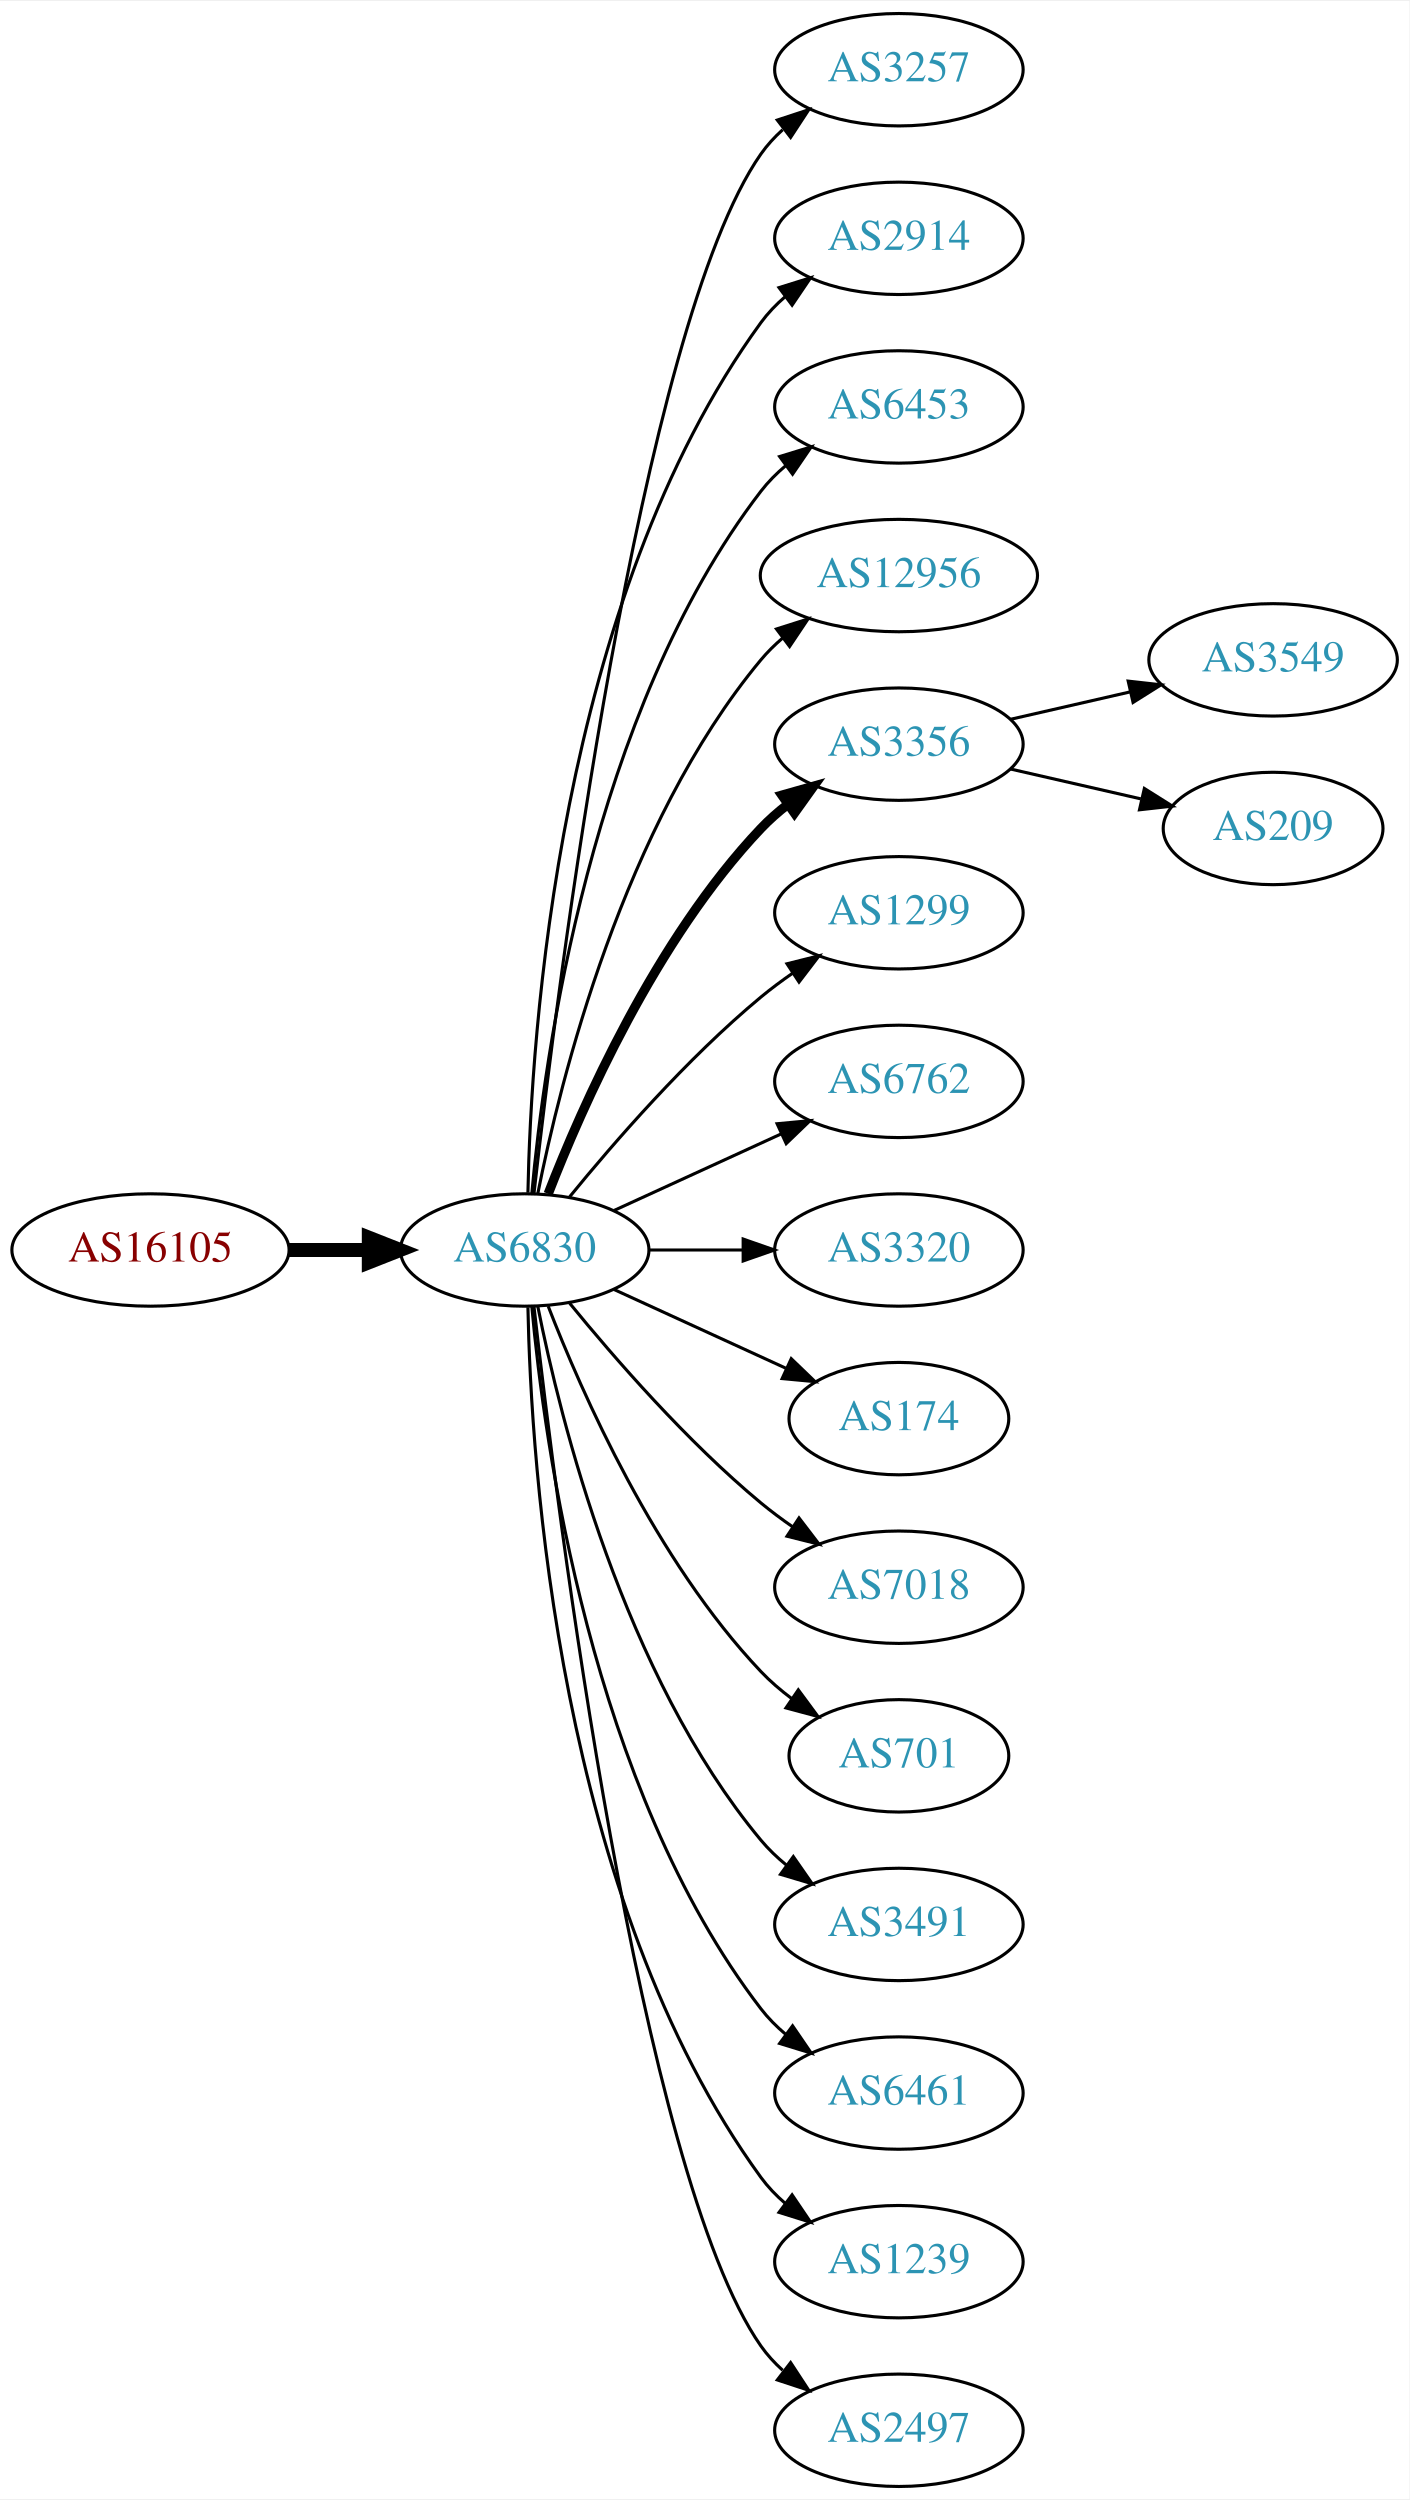
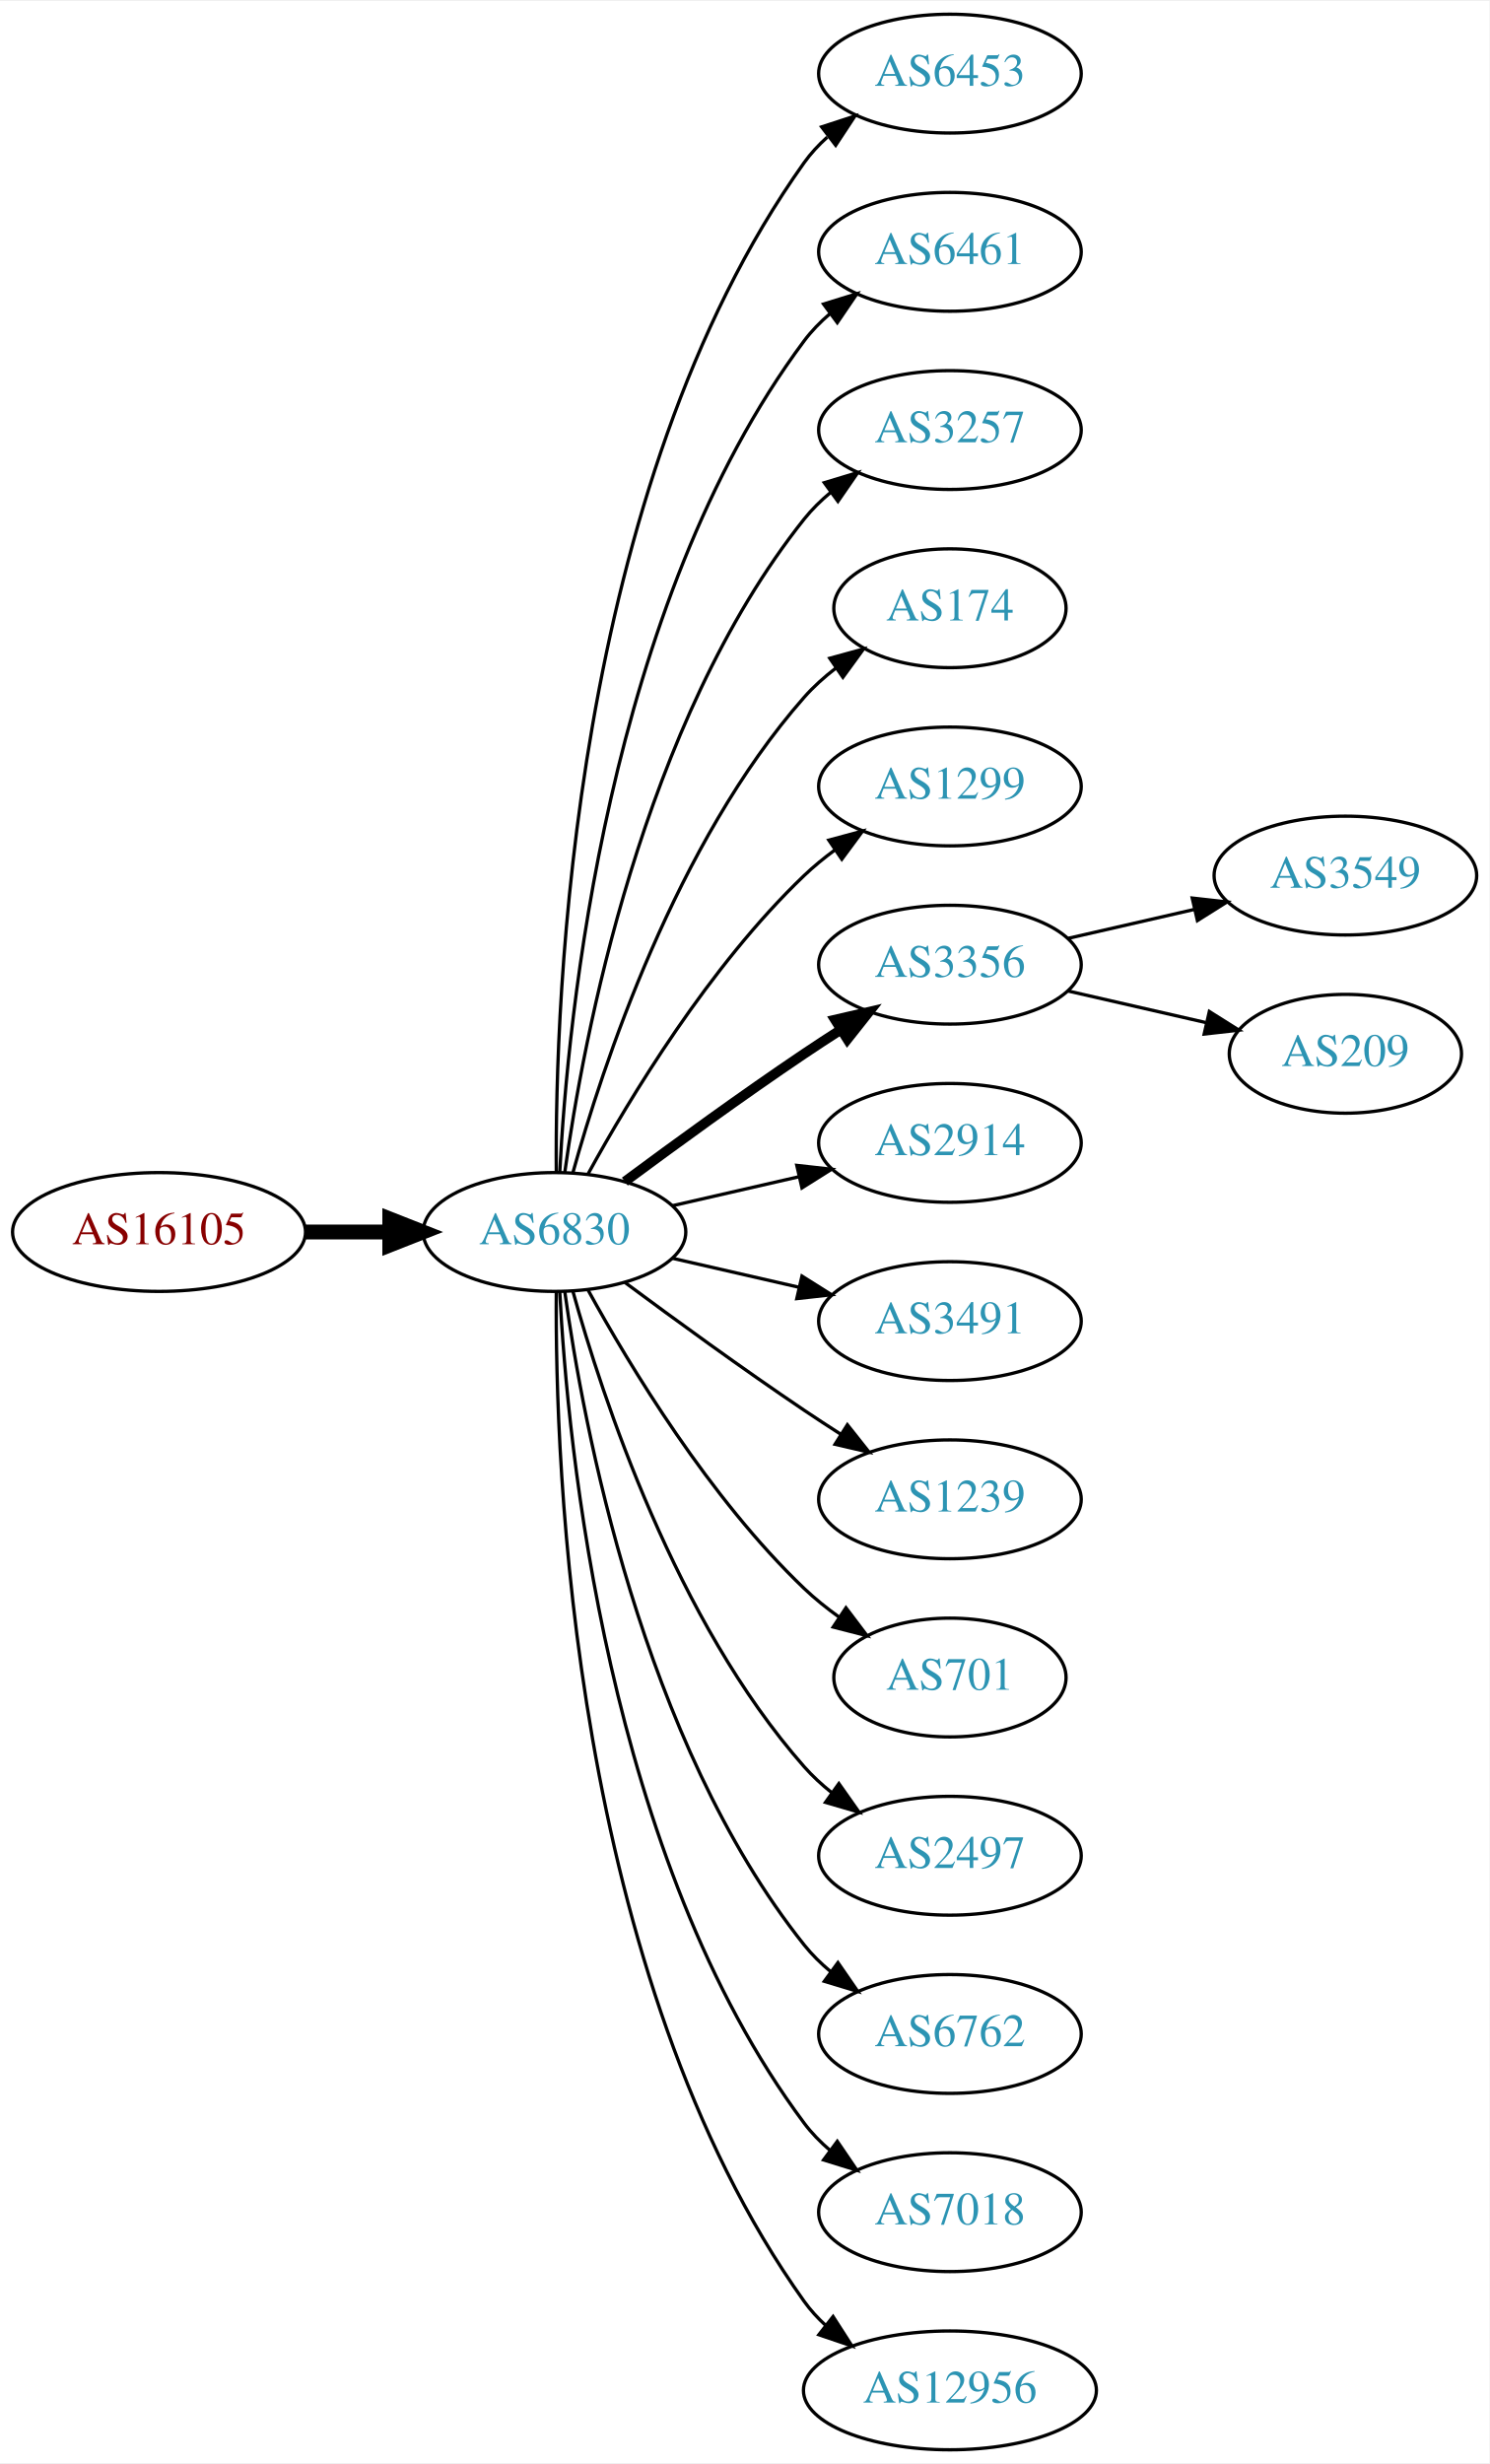
- <svg xmlns="http://www.w3.org/2000/svg" xmlns:xlink="http://www.w3.org/1999/xlink" width="451pt" height="800pt" viewBox="0.00 0.00 451.37 800.00">
-   <g id="graph0" class="graph" transform="scale(1 1) rotate(0) translate(4 796)">
-     <polygon fill="white" stroke="none" points="-4,4 -4,-796 447.37,-796 447.37,4 -4,4" />
+ <svg xmlns="http://www.w3.org/2000/svg" xmlns:xlink="http://www.w3.org/1999/xlink" width="451pt" height="746pt" viewBox="0.00 0.00 451.37 746.00">
+   <g id="graph0" class="graph" transform="scale(1 1) rotate(0) translate(4 742)">
+     <polygon fill="white" stroke="none" points="-4,4 -4,-742 447.37,-742 447.37,4 -4,4" />
    <g id="node1" class="node">
      <g id="a_node1">
        <a xlink:href="/asn/16105" xlink:title="AS16105 ~ diamond dogs web consulting GmbH [AT]">
-           <ellipse fill="#ffffff" stroke="black" cx="44.196" cy="-396" rx="44.393" ry="18" />
-           <text text-anchor="middle" x="44.196" y="-392.3" font-family="Times,serif" font-size="14.00" fill="#880000">AS16105</text>
+           <ellipse fill="#ffffff" stroke="black" cx="44.196" cy="-369" rx="44.393" ry="18" />
+           <text text-anchor="middle" x="44.196" y="-365.3" font-family="Times,serif" font-size="14.00" fill="#880000">AS16105</text>
        </a>
      </g>
    </g>
    <g id="node2" class="node">
      <g id="a_node2">
        <a xlink:href="/asn/6830" xlink:title="AS6830 ~ LGI-UPC [AT]">
-           <ellipse fill="#ffffff" stroke="black" cx="164.039" cy="-396" rx="39.794" ry="18" />
-           <text text-anchor="middle" x="164.039" y="-392.3" font-family="Times,serif" font-size="14.00" fill="#2c94b3">AS6830</text>
+           <ellipse fill="#ffffff" stroke="black" cx="164.039" cy="-369" rx="39.794" ry="18" />
+           <text text-anchor="middle" x="164.039" y="-365.3" font-family="Times,serif" font-size="14.00" fill="#2c94b3">AS6830</text>
        </a>
      </g>
    </g>
    <g id="edge1" class="edge">
-       <path fill="none" stroke="black" stroke-width="4.5" d="M88.407,-396C96.72,-396 105.482,-396 113.965,-396" />
-       <polygon fill="black" stroke="black" stroke-width="4.5" points="114.123,-399.938 124.123,-396 114.123,-392.063 114.123,-399.938" />
+       <path fill="none" stroke="black" stroke-width="4.5" d="M88.407,-369C96.72,-369 105.482,-369 113.965,-369" />
+       <polygon fill="black" stroke="black" stroke-width="4.5" points="114.123,-372.938 124.123,-369 114.123,-365.063 114.123,-372.938" />
    </g>
    <g id="node3" class="node">
      <g id="a_node3">
-         <a xlink:href="/asn/3257" xlink:title="AS3257 ~ GTT [DE]">
-           <ellipse fill="#ffffff" stroke="black" cx="283.881" cy="-774" rx="39.794" ry="18" />
-           <text text-anchor="middle" x="283.881" y="-770.3" font-family="Times,serif" font-size="14.00" fill="#2c94b3">AS3257</text>
+         <a xlink:href="/asn/6453" xlink:title="AS6453 ~ TATA COMMUNICATIONS (AMERICA) INC [US]">
+           <ellipse fill="#ffffff" stroke="black" cx="283.881" cy="-720" rx="39.794" ry="18" />
+           <text text-anchor="middle" x="283.881" y="-716.3" font-family="Times,serif" font-size="14.00" fill="#2c94b3">AS6453</text>
        </a>
      </g>
    </g>
    <g id="edge2" class="edge">
-       <path fill="none" stroke="black" d="M167.009,-414.101C174.237,-477.928 200.915,-691.628 239.685,-747 241.663,-749.825 244.041,-752.416 246.652,-754.779" />
-       <polygon fill="black" stroke="black" points="244.945,-757.881 255.01,-761.188 249.204,-752.326 244.945,-757.881" />
+       <path fill="none" stroke="black" d="M164.587,-387.063C164.168,-439.503 169.322,-594.293 239.685,-693 241.687,-695.809 244.082,-698.388 246.703,-700.743" />
+       <polygon fill="black" stroke="black" points="245.007,-703.852 255.079,-707.139 249.255,-698.288 245.007,-703.852" />
    </g>
    <g id="node4" class="node">
      <g id="a_node4">
-         <a xlink:href="/asn/2914" xlink:title="AS2914 ~ NTT America, Inc. [US]">
-           <ellipse fill="#ffffff" stroke="black" cx="283.881" cy="-720" rx="39.794" ry="18" />
-           <text text-anchor="middle" x="283.881" y="-716.3" font-family="Times,serif" font-size="14.00" fill="#2c94b3">AS2914</text>
+         <a xlink:href="/asn/6461" xlink:title="AS6461 ~ Zayo Bandwidth [US]">
+           <ellipse fill="#ffffff" stroke="black" cx="283.881" cy="-666" rx="39.794" ry="18" />
+           <text text-anchor="middle" x="283.881" y="-662.3" font-family="Times,serif" font-size="14.00" fill="#2c94b3">AS6461</text>
        </a>
      </g>
    </g>
    <g id="edge3" class="edge">
-       <path fill="none" stroke="black" d="M165.071,-414.337C166.044,-464.079 174.763,-603.806 239.685,-693 241.897,-696.039 244.565,-698.813 247.477,-701.326" />
-       <polygon fill="black" stroke="black" points="245.495,-704.214 255.608,-707.373 249.672,-698.597 245.495,-704.214" />
+       <path fill="none" stroke="black" d="M165.63,-387.023C168.007,-433.412 179.925,-558.893 239.685,-639 241.933,-642.013 244.624,-644.769 247.551,-647.272" />
+       <polygon fill="black" stroke="black" points="245.582,-650.169 255.702,-653.303 249.746,-644.542 245.582,-650.169" />
    </g>
    <g id="node5" class="node">
      <g id="a_node5">
-         <a xlink:href="/asn/6453" xlink:title="AS6453 ~ TATA COMMUNICATIONS (AMERICA) INC [US]">
-           <ellipse fill="#ffffff" stroke="black" cx="283.881" cy="-666" rx="39.794" ry="18" />
-           <text text-anchor="middle" x="283.881" y="-662.3" font-family="Times,serif" font-size="14.00" fill="#2c94b3">AS6453</text>
+         <a xlink:href="/asn/3257" xlink:title="AS3257 ~ GTT [DE]">
+           <ellipse fill="#ffffff" stroke="black" cx="283.881" cy="-612" rx="39.794" ry="18" />
+           <text text-anchor="middle" x="283.881" y="-608.3" font-family="Times,serif" font-size="14.00" fill="#2c94b3">AS3257</text>
        </a>
      </g>
    </g>
    <g id="edge4" class="edge">
-       <path fill="none" stroke="black" d="M166.323,-414.117C170.221,-457.332 185.238,-568.131 239.685,-639 241.975,-641.981 244.695,-644.716 247.639,-647.205" />
-       <polygon fill="black" stroke="black" points="245.686,-650.113 255.816,-653.218 249.833,-644.473 245.686,-650.113" />
+       <path fill="none" stroke="black" d="M167.178,-387.17C172.678,-426.974 190.504,-523.233 239.685,-585 242.026,-587.94 244.781,-590.649 247.747,-593.121" />
+       <polygon fill="black" stroke="black" points="245.812,-596.042 255.953,-599.11 249.939,-590.388 245.812,-596.042" />
    </g>
    <g id="node6" class="node">
      <g id="a_node6">
-         <a xlink:href="/asn/12956" xlink:title="AS12956 ~ TELXIUS [ES]">
-           <ellipse fill="#ffffff" stroke="black" cx="283.881" cy="-612" rx="44.393" ry="18" />
-           <text text-anchor="middle" x="283.881" y="-608.3" font-family="Times,serif" font-size="14.00" fill="#2c94b3">AS12956</text>
+         <a xlink:href="/asn/174" xlink:title="AS174 ~ Cogent Communications [US]">
+           <ellipse fill="#ffffff" stroke="black" cx="283.881" cy="-558" rx="35.194" ry="18" />
+           <text text-anchor="middle" x="283.881" y="-554.3" font-family="Times,serif" font-size="14.00" fill="#2c94b3">AS174</text>
        </a>
      </g>
    </g>
    <g id="edge5" class="edge">
-       <path fill="none" stroke="black" d="M168.237,-414.073C175.401,-450.141 195.675,-532.125 239.685,-585 241.778,-587.515 244.169,-589.867 246.727,-592.051" />
-       <polygon fill="black" stroke="black" points="244.676,-594.887 254.775,-598.091 248.878,-589.289 244.676,-594.887" />
+       <path fill="none" stroke="black" d="M169.612,-386.946C178.517,-418.995 200.801,-486.842 239.685,-531 242.512,-534.211 245.814,-537.172 249.309,-539.864" />
+       <polygon fill="black" stroke="black" points="247.466,-542.845 257.684,-545.645 251.443,-537.084 247.466,-542.845" />
    </g>
    <g id="node7" class="node">
      <g id="a_node7">
-         <a xlink:href="/asn/3356" xlink:title="AS3356 ~ Level 3 Parent, LLC [US]">
-           <ellipse fill="#ffffff" stroke="black" cx="283.881" cy="-558" rx="39.794" ry="18" />
-           <text text-anchor="middle" x="283.881" y="-554.3" font-family="Times,serif" font-size="14.00" fill="#2c94b3">AS3356</text>
-         </a>
-       </g>
-     </g>
-     <g id="edge6" class="edge">
-       <path fill="none" stroke="black" stroke-width="3" d="M171.562,-413.994C182.312,-441.728 205.969,-495.429 239.685,-531 242.271,-533.728 245.188,-536.294 248.257,-538.677" />
-       <polygon fill="black" stroke="black" stroke-width="3" points="246.411,-541.658 256.605,-544.543 250.435,-535.93 246.411,-541.658" />
-     </g>
-     <g id="node8" class="node">
-       <g id="a_node8">
        <a xlink:href="/asn/1299" xlink:title="AS1299 ~ Telia Carrier [EU]">
          <ellipse fill="#ffffff" stroke="black" cx="283.881" cy="-504" rx="39.794" ry="18" />
          <text text-anchor="middle" x="283.881" y="-500.3" font-family="Times,serif" font-size="14.00" fill="#2c94b3">AS1299</text>
        </a>
      </g>
    </g>
+     <g id="edge6" class="edge">
+       <path fill="none" stroke="black" d="M174.28,-386.713C186.825,-409.561 211.002,-449.611 239.685,-477 242.553,-479.739 245.742,-482.347 249.051,-484.785" />
+       <polygon fill="black" stroke="black" points="247.175,-487.742 257.411,-490.477 251.114,-481.956 247.175,-487.742" />
+     </g>
+     <g id="node8" class="node">
+       <g id="a_node8">
+         <a xlink:href="/asn/3356" xlink:title="AS3356 ~ Level 3 Parent, LLC [US]">
+           <ellipse fill="#ffffff" stroke="black" cx="283.881" cy="-450" rx="39.794" ry="18" />
+           <text text-anchor="middle" x="283.881" y="-446.3" font-family="Times,serif" font-size="14.00" fill="#2c94b3">AS3356</text>
+         </a>
+       </g>
+     </g>
    <g id="edge7" class="edge">
-       <path fill="none" stroke="black" d="M178.458,-413.065C192.572,-430.375 215.987,-457.345 239.685,-477 242.901,-479.668 246.402,-482.27 249.972,-484.741" />
-       <polygon fill="black" stroke="black" points="248.05,-487.666 258.329,-490.236 251.896,-481.817 248.05,-487.666" />
+       <path fill="none" stroke="black" stroke-width="3" d="M185.369,-384.277C200.231,-395.304 220.976,-410.407 239.685,-423 243.234,-425.389 246.984,-427.839 250.733,-430.242" />
+       <polygon fill="black" stroke="black" stroke-width="3" points="249.059,-433.325 259.381,-435.712 252.801,-427.409 249.059,-433.325" />
    </g>
    <g id="node9" class="node">
      <g id="a_node9">
-         <a xlink:href="/asn/6762" xlink:title="AS6762 ~ TELECOM ITALIA SPARKLE S.p.A. [IT]">
-           <ellipse fill="#ffffff" stroke="black" cx="283.881" cy="-450" rx="39.794" ry="18" />
-           <text text-anchor="middle" x="283.881" y="-446.3" font-family="Times,serif" font-size="14.00" fill="#2c94b3">AS6762</text>
+         <a xlink:href="/asn/2914" xlink:title="AS2914 ~ NTT America, Inc. [US]">
+           <ellipse fill="#ffffff" stroke="black" cx="283.881" cy="-396" rx="39.794" ry="18" />
+           <text text-anchor="middle" x="283.881" y="-392.3" font-family="Times,serif" font-size="14.00" fill="#2c94b3">AS2914</text>
        </a>
      </g>
    </g>
    <g id="edge8" class="edge">
-       <path fill="none" stroke="black" d="M192.667,-408.661C208.624,-415.973 228.895,-425.261 246.178,-433.181" />
-       <polygon fill="black" stroke="black" points="244.876,-436.435 255.425,-437.419 247.793,-430.071 244.876,-436.435" />
+       <path fill="none" stroke="black" d="M199.758,-376.955C211.758,-379.704 225.379,-382.825 238.071,-385.733" />
+       <polygon fill="black" stroke="black" points="237.474,-389.187 248.003,-388.009 239.037,-382.364 237.474,-389.187" />
    </g>
    <g id="node10" class="node">
      <g id="a_node10">
-         <a xlink:href="/asn/3320" xlink:title="AS3320 ~ DTAG [DE]">
-           <ellipse fill="#ffffff" stroke="black" cx="283.881" cy="-396" rx="39.794" ry="18" />
-           <text text-anchor="middle" x="283.881" y="-392.3" font-family="Times,serif" font-size="14.00" fill="#2c94b3">AS3320</text>
+         <a xlink:href="/asn/3491" xlink:title="AS3491 ~ PCCW Global, Inc. [US]">
+           <ellipse fill="#ffffff" stroke="black" cx="283.881" cy="-342" rx="39.794" ry="18" />
+           <text text-anchor="middle" x="283.881" y="-338.3" font-family="Times,serif" font-size="14.00" fill="#2c94b3">AS3491</text>
        </a>
      </g>
    </g>
    <g id="edge9" class="edge">
-       <path fill="none" stroke="black" d="M203.951,-396C213.505,-396 223.854,-396 233.817,-396" />
-       <polygon fill="black" stroke="black" points="234.009,-399.5 244.009,-396 234.009,-392.5 234.009,-399.5" />
+       <path fill="none" stroke="black" d="M199.758,-361.045C211.758,-358.296 225.379,-355.175 238.071,-352.267" />
+       <polygon fill="black" stroke="black" points="239.037,-355.636 248.003,-349.991 237.474,-348.813 239.037,-355.636" />
    </g>
    <g id="node11" class="node">
      <g id="a_node11">
-         <a xlink:href="/asn/174" xlink:title="AS174 ~ Cogent Communications [US]">
-           <ellipse fill="#ffffff" stroke="black" cx="283.881" cy="-342" rx="35.194" ry="18" />
-           <text text-anchor="middle" x="283.881" y="-338.3" font-family="Times,serif" font-size="14.00" fill="#2c94b3">AS174</text>
+         <a xlink:href="/asn/1239" xlink:title="AS1239 ~ Sprint [US]">
+           <ellipse fill="#ffffff" stroke="black" cx="283.881" cy="-288" rx="39.794" ry="18" />
+           <text text-anchor="middle" x="283.881" y="-284.3" font-family="Times,serif" font-size="14.00" fill="#2c94b3">AS1239</text>
        </a>
      </g>
    </g>
    <g id="edge10" class="edge">
-       <path fill="none" stroke="black" d="M192.667,-383.339C209.084,-375.817 230.065,-366.202 247.662,-358.139" />
-       <polygon fill="black" stroke="black" points="249.407,-361.189 257.04,-353.842 246.49,-354.826 249.407,-361.189" />
+       <path fill="none" stroke="black" d="M185.369,-353.723C200.231,-342.696 220.976,-327.593 239.685,-315 243.234,-312.611 246.984,-310.161 250.733,-307.758" />
+       <polygon fill="black" stroke="black" points="252.801,-310.591 259.381,-302.288 249.059,-304.675 252.801,-310.591" />
    </g>
    <g id="node12" class="node">
      <g id="a_node12">
-         <a xlink:href="/asn/7018" xlink:title="AS7018 ~ AT&amp;T Services, Inc. [US]">
-           <ellipse fill="#ffffff" stroke="black" cx="283.881" cy="-288" rx="39.794" ry="18" />
-           <text text-anchor="middle" x="283.881" y="-284.3" font-family="Times,serif" font-size="14.00" fill="#2c94b3">AS7018</text>
-         </a>
-       </g>
-     </g>
-     <g id="edge11" class="edge">
-       <path fill="none" stroke="black" d="M178.458,-378.935C192.572,-361.625 215.987,-334.655 239.685,-315 242.901,-312.332 246.402,-309.73 249.972,-307.259" />
-       <polygon fill="black" stroke="black" points="251.896,-310.183 258.329,-301.764 248.05,-304.334 251.896,-310.183" />
-     </g>
-     <g id="node13" class="node">
-       <g id="a_node13">
        <a xlink:href="/asn/701" xlink:title="AS701 ~ UUNET [US]">
          <ellipse fill="#ffffff" stroke="black" cx="283.881" cy="-234" rx="35.194" ry="18" />
          <text text-anchor="middle" x="283.881" y="-230.3" font-family="Times,serif" font-size="14.00" fill="#2c94b3">AS701</text>
        </a>
      </g>
    </g>
+     <g id="edge11" class="edge">
+       <path fill="none" stroke="black" d="M174.28,-351.287C186.825,-328.439 211.002,-288.389 239.685,-261 242.939,-257.893 246.606,-254.954 250.393,-252.24" />
+       <polygon fill="black" stroke="black" points="252.37,-255.128 258.761,-246.678 248.495,-249.299 252.37,-255.128" />
+     </g>
+     <g id="node13" class="node">
+       <g id="a_node13">
+         <a xlink:href="/asn/2497" xlink:title="AS2497 ~ Internet Initiative Japan Inc. [JP]">
+           <ellipse fill="#ffffff" stroke="black" cx="283.881" cy="-180" rx="39.794" ry="18" />
+           <text text-anchor="middle" x="283.881" y="-176.3" font-family="Times,serif" font-size="14.00" fill="#2c94b3">AS2497</text>
+         </a>
+       </g>
+     </g>
    <g id="edge12" class="edge">
-       <path fill="none" stroke="black" d="M171.562,-378.006C182.312,-350.272 205.969,-296.571 239.685,-261 242.628,-257.895 246.001,-254.999 249.537,-252.345" />
-       <polygon fill="black" stroke="black" points="251.666,-255.129 257.956,-246.603 247.722,-249.346 251.666,-255.129" />
+       <path fill="none" stroke="black" d="M169.612,-351.054C178.517,-319.005 200.801,-251.158 239.685,-207 242.169,-204.179 245.019,-201.551 248.044,-199.129" />
+       <polygon fill="black" stroke="black" points="250.23,-201.869 256.334,-193.209 246.162,-196.172 250.23,-201.869" />
    </g>
    <g id="node14" class="node">
      <g id="a_node14">
-         <a xlink:href="/asn/3491" xlink:title="AS3491 ~ PCCW Global, Inc. [US]">
-           <ellipse fill="#ffffff" stroke="black" cx="283.881" cy="-180" rx="39.794" ry="18" />
-           <text text-anchor="middle" x="283.881" y="-176.3" font-family="Times,serif" font-size="14.00" fill="#2c94b3">AS3491</text>
+         <a xlink:href="/asn/6762" xlink:title="AS6762 ~ TELECOM ITALIA SPARKLE S.p.A. [IT]">
+           <ellipse fill="#ffffff" stroke="black" cx="283.881" cy="-126" rx="39.794" ry="18" />
+           <text text-anchor="middle" x="283.881" y="-122.3" font-family="Times,serif" font-size="14.00" fill="#2c94b3">AS6762</text>
        </a>
      </g>
    </g>
    <g id="edge13" class="edge">
-       <path fill="none" stroke="black" d="M168.237,-377.927C175.401,-341.859 195.675,-259.875 239.685,-207 242.09,-204.111 244.886,-201.437 247.879,-198.987" />
-       <polygon fill="black" stroke="black" points="250.069,-201.723 256.122,-193.027 245.967,-196.05 250.069,-201.723" />
+       <path fill="none" stroke="black" d="M167.178,-350.83C172.678,-311.026 190.504,-214.767 239.685,-153 242.026,-150.06 244.781,-147.351 247.747,-144.879" />
+       <polygon fill="black" stroke="black" points="249.939,-147.612 255.953,-138.89 245.812,-141.958 249.939,-147.612" />
    </g>
    <g id="node15" class="node">
      <g id="a_node15">
-         <a xlink:href="/asn/6461" xlink:title="AS6461 ~ Zayo Bandwidth [US]">
-           <ellipse fill="#ffffff" stroke="black" cx="283.881" cy="-126" rx="39.794" ry="18" />
-           <text text-anchor="middle" x="283.881" y="-122.3" font-family="Times,serif" font-size="14.00" fill="#2c94b3">AS6461</text>
+         <a xlink:href="/asn/7018" xlink:title="AS7018 ~ AT&amp;T Services, Inc. [US]">
+           <ellipse fill="#ffffff" stroke="black" cx="283.881" cy="-72" rx="39.794" ry="18" />
+           <text text-anchor="middle" x="283.881" y="-68.3" font-family="Times,serif" font-size="14.00" fill="#2c94b3">AS7018</text>
        </a>
      </g>
    </g>
    <g id="edge14" class="edge">
-       <path fill="none" stroke="black" d="M166.323,-377.883C170.221,-334.668 185.238,-223.869 239.685,-153 241.975,-150.019 244.695,-147.284 247.639,-144.795" />
-       <polygon fill="black" stroke="black" points="249.833,-147.527 255.816,-138.782 245.686,-141.887 249.833,-147.527" />
+       <path fill="none" stroke="black" d="M165.63,-350.977C168.007,-304.588 179.925,-179.107 239.685,-99 241.933,-95.987 244.624,-93.231 247.551,-90.728" />
+       <polygon fill="black" stroke="black" points="249.746,-93.459 255.702,-84.697 245.582,-87.831 249.746,-93.459" />
    </g>
    <g id="node16" class="node">
      <g id="a_node16">
-         <a xlink:href="/asn/1239" xlink:title="AS1239 ~ Sprint [US]">
-           <ellipse fill="#ffffff" stroke="black" cx="283.881" cy="-72" rx="39.794" ry="18" />
-           <text text-anchor="middle" x="283.881" y="-68.3" font-family="Times,serif" font-size="14.00" fill="#2c94b3">AS1239</text>
+         <a xlink:href="/asn/12956" xlink:title="AS12956 ~ TELXIUS [ES]">
+           <ellipse fill="#ffffff" stroke="black" cx="283.881" cy="-18" rx="44.393" ry="18" />
+           <text text-anchor="middle" x="283.881" y="-14.3" font-family="Times,serif" font-size="14.00" fill="#2c94b3">AS12956</text>
        </a>
      </g>
    </g>
    <g id="edge15" class="edge">
-       <path fill="none" stroke="black" d="M165.071,-377.663C166.044,-327.921 174.763,-188.194 239.685,-99 241.897,-95.961 244.565,-93.187 247.477,-90.674" />
-       <polygon fill="black" stroke="black" points="249.672,-93.403 255.608,-84.627 245.495,-87.786 249.672,-93.403" />
+       <path fill="none" stroke="black" d="M164.587,-350.937C164.168,-298.497 169.322,-143.707 239.685,-45 241.585,-42.336 243.837,-39.877 246.301,-37.621" />
+       <polygon fill="black" stroke="black" points="248.465,-40.373 254.187,-31.456 244.153,-34.858 248.465,-40.373" />
    </g>
    <g id="node17" class="node">
      <g id="a_node17">
-         <a xlink:href="/asn/2497" xlink:title="AS2497 ~ Internet Initiative Japan Inc. [JP]">
-           <ellipse fill="#ffffff" stroke="black" cx="283.881" cy="-18" rx="39.794" ry="18" />
-           <text text-anchor="middle" x="283.881" y="-14.3" font-family="Times,serif" font-size="14.00" fill="#2c94b3">AS2497</text>
+         <a xlink:href="/asn/3549" xlink:title="AS3549 ~ Level 3 Parent, LLC [US]">
+           <ellipse fill="#ffffff" stroke="black" cx="403.724" cy="-477" rx="39.794" ry="18" />
+           <text text-anchor="middle" x="403.724" y="-473.3" font-family="Times,serif" font-size="14.00" fill="#2c94b3">AS3549</text>
        </a>
      </g>
    </g>
    <g id="edge16" class="edge">
-       <path fill="none" stroke="black" d="M167.009,-377.899C174.237,-314.072 200.915,-100.372 239.685,-45 241.663,-42.175 244.041,-39.584 246.652,-37.221" />
-       <polygon fill="black" stroke="black" points="249.204,-39.674 255.01,-30.812 244.945,-34.119 249.204,-39.674" />
+       <path fill="none" stroke="black" d="M319.6,-457.955C331.6,-460.704 345.221,-463.825 357.914,-466.733" />
+       <polygon fill="black" stroke="black" points="357.316,-470.187 367.845,-469.009 358.88,-463.364 357.316,-470.187" />
    </g>
    <g id="node18" class="node">
      <g id="a_node18">
-         <a xlink:href="/asn/3549" xlink:title="AS3549 ~ Level 3 Parent, LLC [US]">
-           <ellipse fill="#ffffff" stroke="black" cx="403.724" cy="-585" rx="39.794" ry="18" />
-           <text text-anchor="middle" x="403.724" y="-581.3" font-family="Times,serif" font-size="14.00" fill="#2c94b3">AS3549</text>
+         <a xlink:href="/asn/209" xlink:title="AS209 ~ CenturyLink Communications, LLC [US]">
+           <ellipse fill="#ffffff" stroke="black" cx="403.724" cy="-423" rx="35.194" ry="18" />
+           <text text-anchor="middle" x="403.724" y="-419.3" font-family="Times,serif" font-size="14.00" fill="#2c94b3">AS209</text>
        </a>
      </g>
    </g>
    <g id="edge17" class="edge">
-       <path fill="none" stroke="black" d="M319.6,-565.955C331.6,-568.704 345.221,-571.825 357.914,-574.733" />
-       <polygon fill="black" stroke="black" points="357.316,-578.187 367.845,-577.009 358.88,-571.364 357.316,-578.187" />
-     </g>
-     <g id="node19" class="node">
-       <g id="a_node19">
-         <a xlink:href="/asn/209" xlink:title="AS209 ~ CenturyLink Communications, LLC [US]">
-           <ellipse fill="#ffffff" stroke="black" cx="403.724" cy="-531" rx="35.194" ry="18" />
-           <text text-anchor="middle" x="403.724" y="-527.3" font-family="Times,serif" font-size="14.00" fill="#2c94b3">AS209</text>
-         </a>
-       </g>
-     </g>
-     <g id="edge18" class="edge">
-       <path fill="none" stroke="black" d="M319.6,-550.045C332.693,-547.045 347.715,-543.604 361.356,-540.478" />
-       <polygon fill="black" stroke="black" points="362.497,-543.807 371.463,-538.162 360.934,-536.984 362.497,-543.807" />
+       <path fill="none" stroke="black" d="M319.6,-442.045C332.693,-439.045 347.715,-435.604 361.356,-432.478" />
+       <polygon fill="black" stroke="black" points="362.497,-435.807 371.463,-430.162 360.934,-428.984 362.497,-435.807" />
    </g>
  </g>
</svg>
